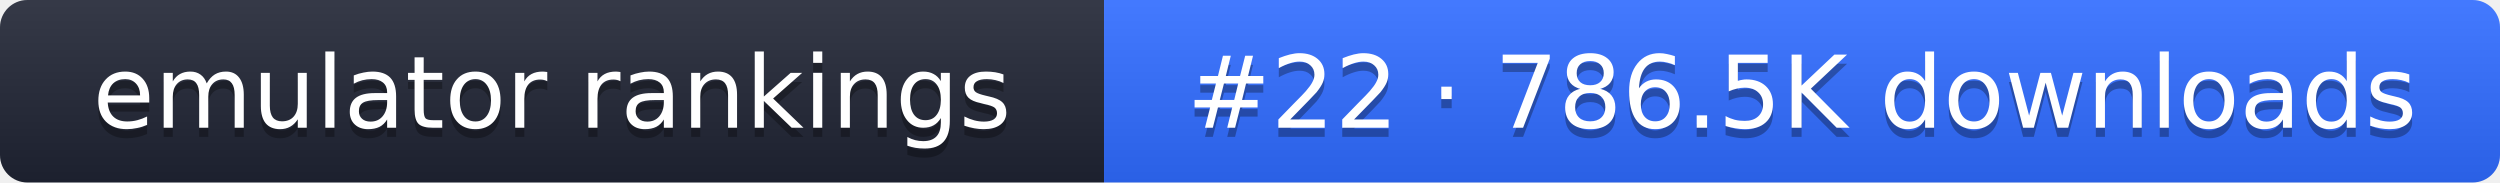
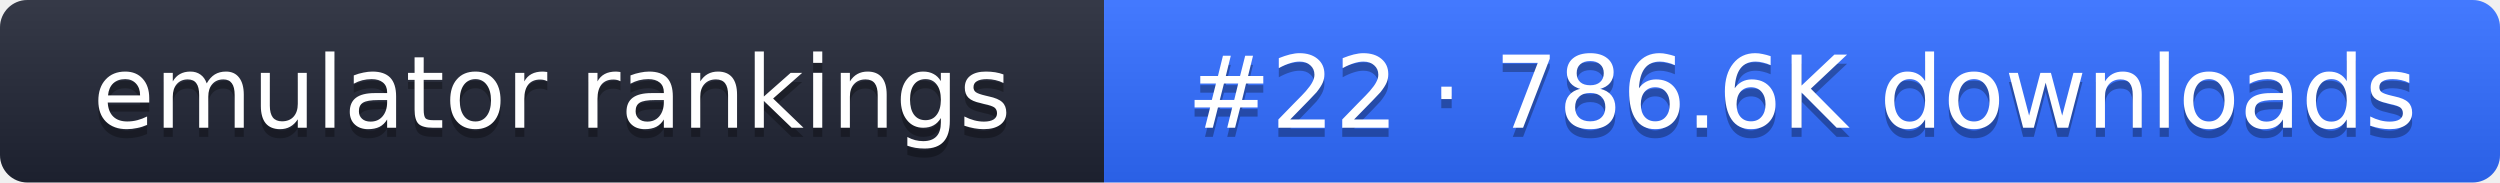
- <svg xmlns="http://www.w3.org/2000/svg" width="274" height="20" role="img" aria-label="emulator rankings: #22 · 786.5K downloads">
+ <svg xmlns="http://www.w3.org/2000/svg" width="274" height="20" role="img" aria-label="emulator rankings: #22 · 786.6K downloads">
  <linearGradient id="g" x2="0" y2="100%">
    <stop offset="0" stop-color="#fff" stop-opacity=".1" />
    <stop offset="1" stop-opacity=".1" />
  </linearGradient>
  <clipPath id="r">
    <rect width="274" height="20" rx="3" fill="#fff" />
  </clipPath>
  <g clip-path="url(#r)">
    <rect width="121" height="20" fill="#1f2433" />
    <rect x="121" width="153" height="20" fill="#2f6bff" />
    <rect width="274" height="20" fill="url(#g)" />
  </g>
  <g fill="#fff" text-anchor="middle" font-family="Verdana,DejaVu Sans,sans-serif" font-size="11">
    <text x="60.5" y="15" fill="#010101" fill-opacity=".3">emulator rankings</text>
    <text x="60.5" y="14">emulator rankings</text>
-     <text x="197.5" y="15" fill="#010101" fill-opacity=".3">#22 · 786.5K downloads</text>
-     <text x="197.5" y="14">#22 · 786.5K downloads</text>
+     <text x="197.5" y="15" fill="#010101" fill-opacity=".3">#22 · 786.6K downloads</text>
+     <text x="197.5" y="14">#22 · 786.6K downloads</text>
  </g>
</svg>
